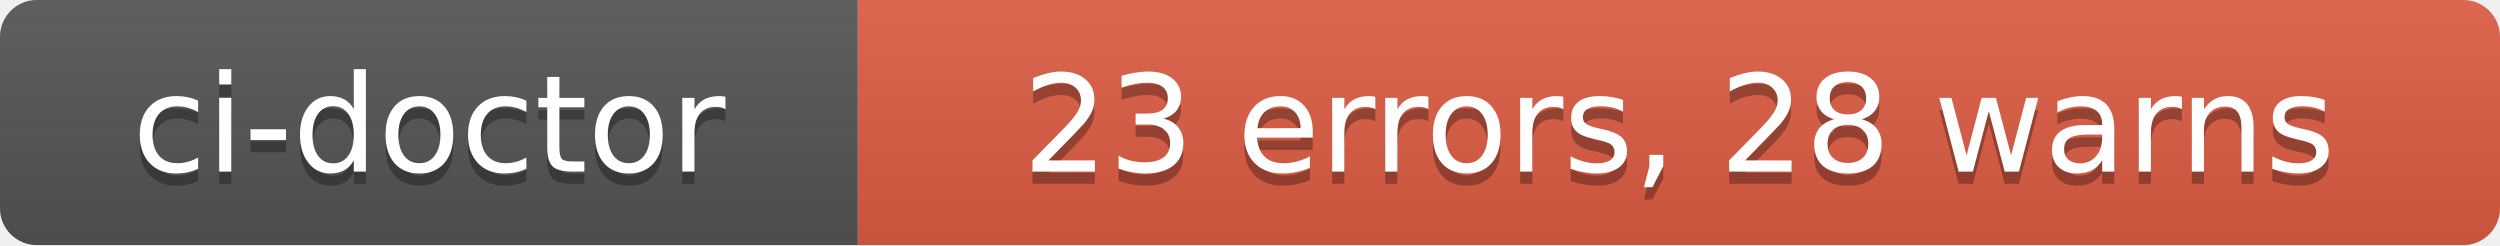
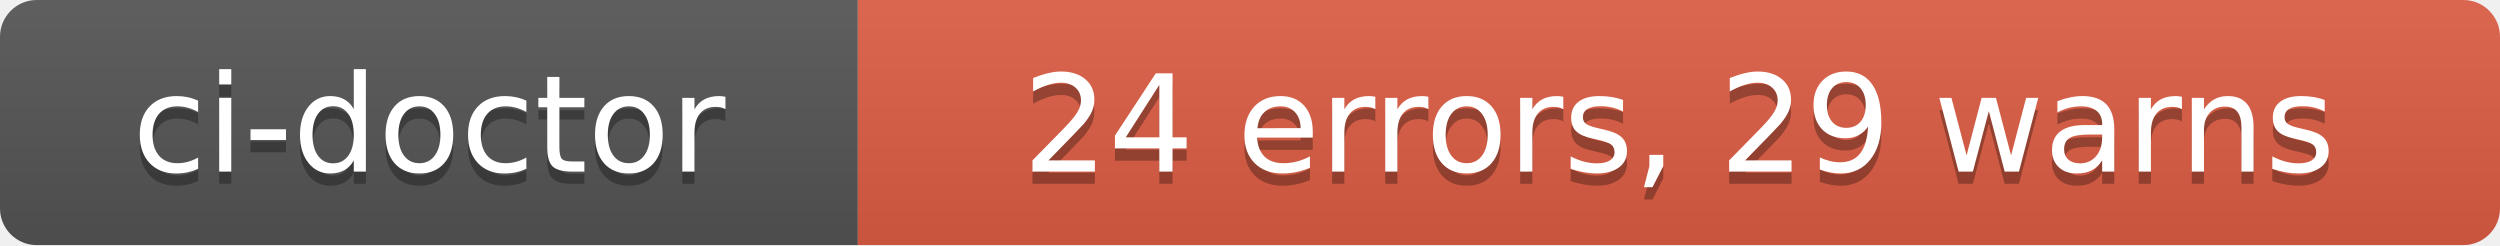
- <svg xmlns="http://www.w3.org/2000/svg" width="204" height="20" role="img" aria-label="ci-doctor: 23 errors, 28 warns">
+ <svg xmlns="http://www.w3.org/2000/svg" width="204" height="20" role="img" aria-label="ci-doctor: 24 errors, 29 warns">
  <linearGradient id="s" x2="0" y2="100%">
    <stop offset="0" stop-color="#bbb" stop-opacity=".1" />
    <stop offset="1" stop-opacity=".1" />
  </linearGradient>
  <clipPath id="r">
    <rect width="204" height="20" rx="3" fill="#fff" />
  </clipPath>
  <g clip-path="url(#r)">
    <rect width="70" height="20" fill="#555" />
    <rect x="70" width="134" height="20" fill="#e05d44" />
    <rect width="204" height="20" fill="url(#s)" />
  </g>
  <g fill="#fff" text-anchor="middle" font-family="Verdana,Geneva,DejaVu Sans,sans-serif" text-rendering="geometricPrecision" font-size="110">
    <text aria-hidden="true" x="350" y="150" fill="#010101" fill-opacity=".3" transform="scale(.1)" textLength="580">ci-doctor</text>
    <text x="350" y="140" transform="scale(.1)" fill="#fff" textLength="580">ci-doctor</text>
-     <text aria-hidden="true" x="1370" y="150" fill="#010101" fill-opacity=".3" transform="scale(.1)" textLength="1220">23 errors, 28 warns</text>
-     <text x="1370" y="140" transform="scale(.1)" fill="#fff" textLength="1220">23 errors, 28 warns</text>
+     <text aria-hidden="true" x="1370" y="150" fill="#010101" fill-opacity=".3" transform="scale(.1)" textLength="1220">24 errors, 29 warns</text>
+     <text x="1370" y="140" transform="scale(.1)" fill="#fff" textLength="1220">24 errors, 29 warns</text>
  </g>
</svg>
